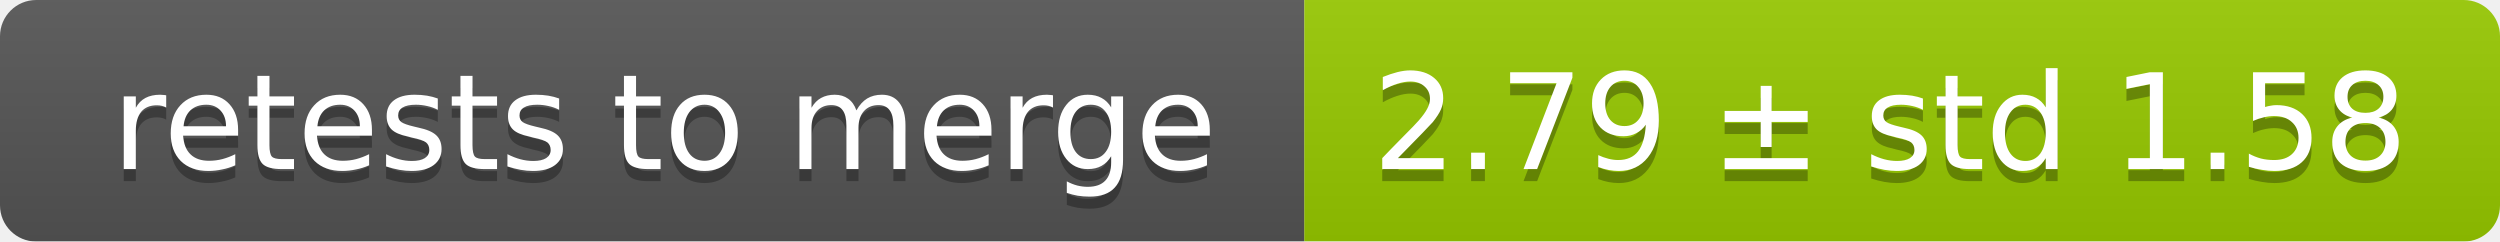
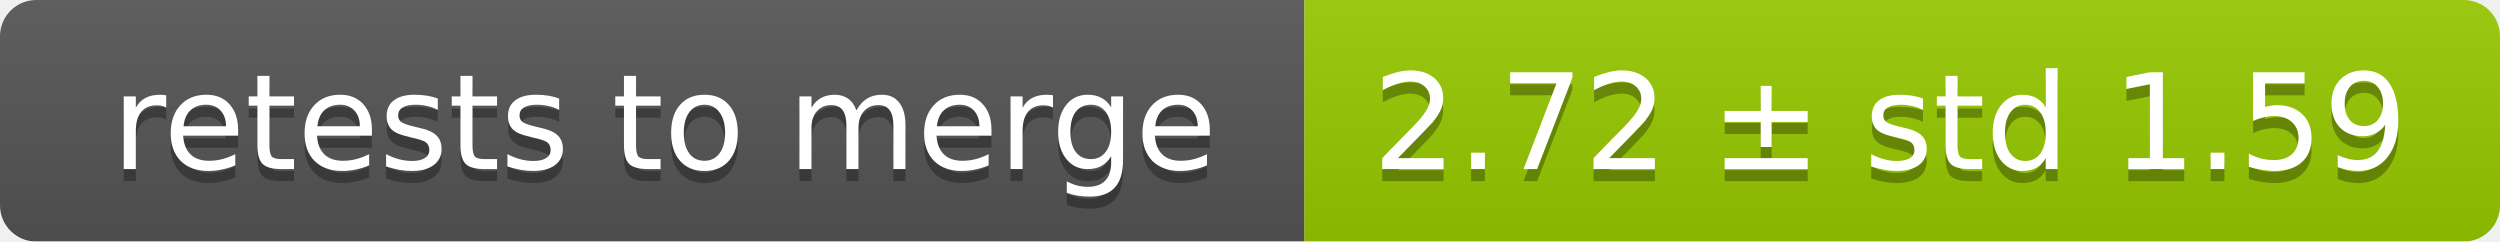
<svg xmlns="http://www.w3.org/2000/svg" width="207" height="20">
  <linearGradient id="smooth" x2="0" y2="100%">
    <stop offset="0" stop-color="#bbb" stop-opacity=".1" />
    <stop offset="1" stop-opacity=".1" />
  </linearGradient>
  <mask id="round">
    <rect width="207" height="20" rx="3" fill="#fff" />
  </mask>
  <g mask="url(#round)">
    <rect width="108" height="20" fill="#555" />
    <rect x="108" width="99" height="20" fill="#97ca00" />
    <rect width="207" height="20" fill="url(#smooth)" />
  </g>
  <g fill="#fff" text-anchor="middle" font-family="DejaVu Sans,Verdana,Geneva,sans-serif" font-size="11">
    <text x="55" y="15" fill="#010101" fill-opacity=".3">retests to merge</text>
    <text x="55" y="14">retests to merge</text>
-     <text x="156.5" y="15" fill="#010101" fill-opacity=".3">2.79 ± std 1.58</text>
-     <text x="156.5" y="14">2.79 ± std 1.58</text>
+     <text x="156.5" y="15" fill="#010101" fill-opacity=".3">2.72 ± std 1.59</text>
+     <text x="156.5" y="14">2.72 ± std 1.59</text>
  </g>
</svg>
